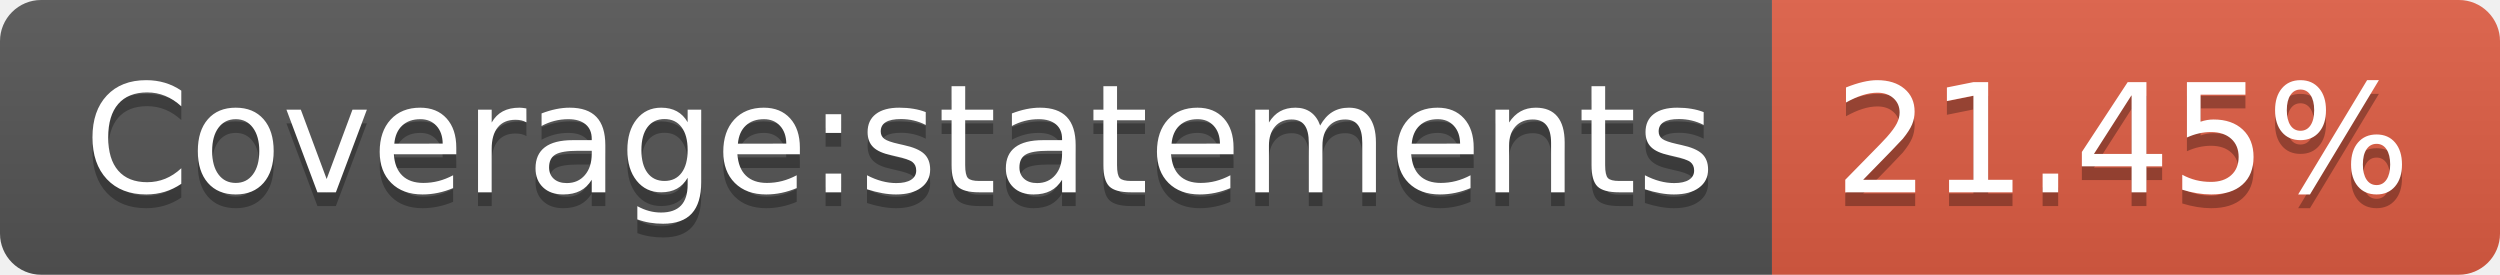
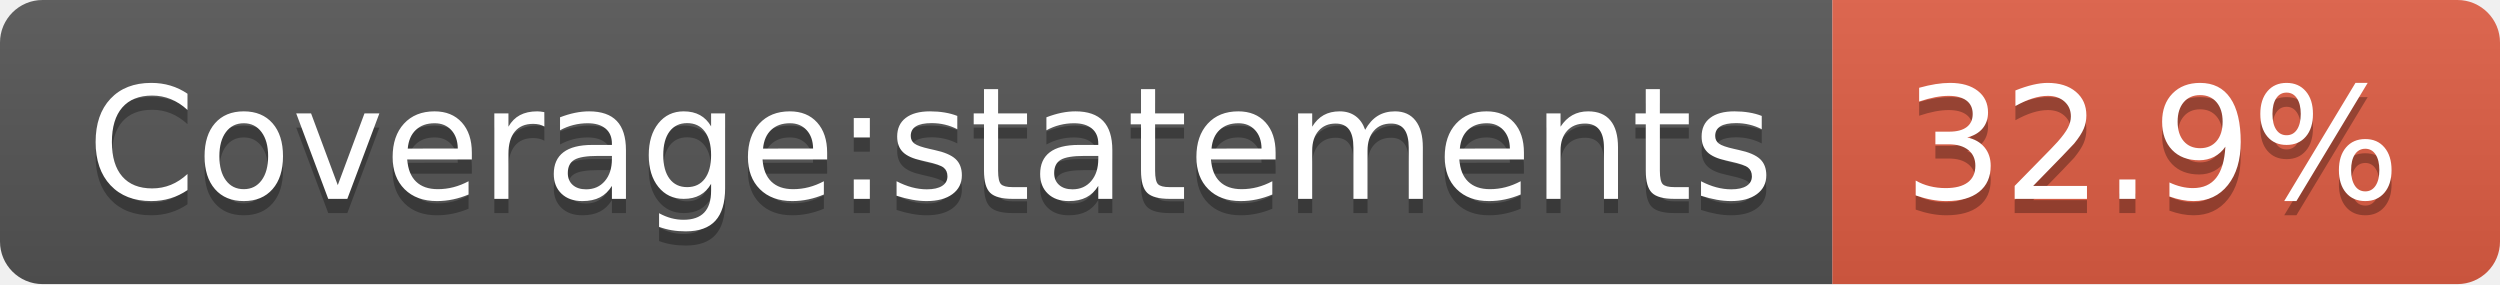
- <svg xmlns="http://www.w3.org/2000/svg" width="182" height="20" role="img" aria-label="Coverage:statements: 21.45%">
+ <svg xmlns="http://www.w3.org/2000/svg" width="176" height="20" role="img" aria-label="Coverage:statements: 32.9%">
  <linearGradient id="s" x2="0" y2="100%">
    <stop offset="0" stop-color="#bbb" stop-opacity=".1" />
    <stop offset="1" stop-opacity=".1" />
  </linearGradient>
  <clipPath id="r">
-     <rect width="182" height="20" rx="3" fill="#fff" />
+     <rect width="176" height="20" rx="3" fill="#fff" />
  </clipPath>
  <g clip-path="url(#r)">
    <rect width="129" height="20" fill="#555" />
-     <rect x="129" width="53" height="20" fill="#e05d44" />
-     <rect width="182" height="20" fill="url(#s)" />
+     <rect x="129" width="47" height="20" fill="#e05d44" />
+     <rect width="176" height="20" fill="url(#s)" />
  </g>
  <g fill="#fff" text-anchor="middle" font-family="Verdana,Geneva,DejaVu Sans,sans-serif" text-rendering="geometricPrecision" font-size="110">
    <text aria-hidden="true" x="655" y="150" fill="#010101" fill-opacity=".3" transform="scale(.1)" textLength="1190">Coverage:statements</text>
    <text x="655" y="140" transform="scale(.1)" fill="#fff" textLength="1190">Coverage:statements</text>
-     <text aria-hidden="true" x="1545" y="150" fill="#010101" fill-opacity=".3" transform="scale(.1)" textLength="430">21.45%</text>
-     <text x="1545" y="140" transform="scale(.1)" fill="#fff" textLength="430">21.45%</text>
+     <text aria-hidden="true" x="1515" y="150" fill="#010101" fill-opacity=".3" transform="scale(.1)" textLength="370">32.9%</text>
+     <text x="1515" y="140" transform="scale(.1)" fill="#fff" textLength="370">32.9%</text>
  </g>
</svg>
